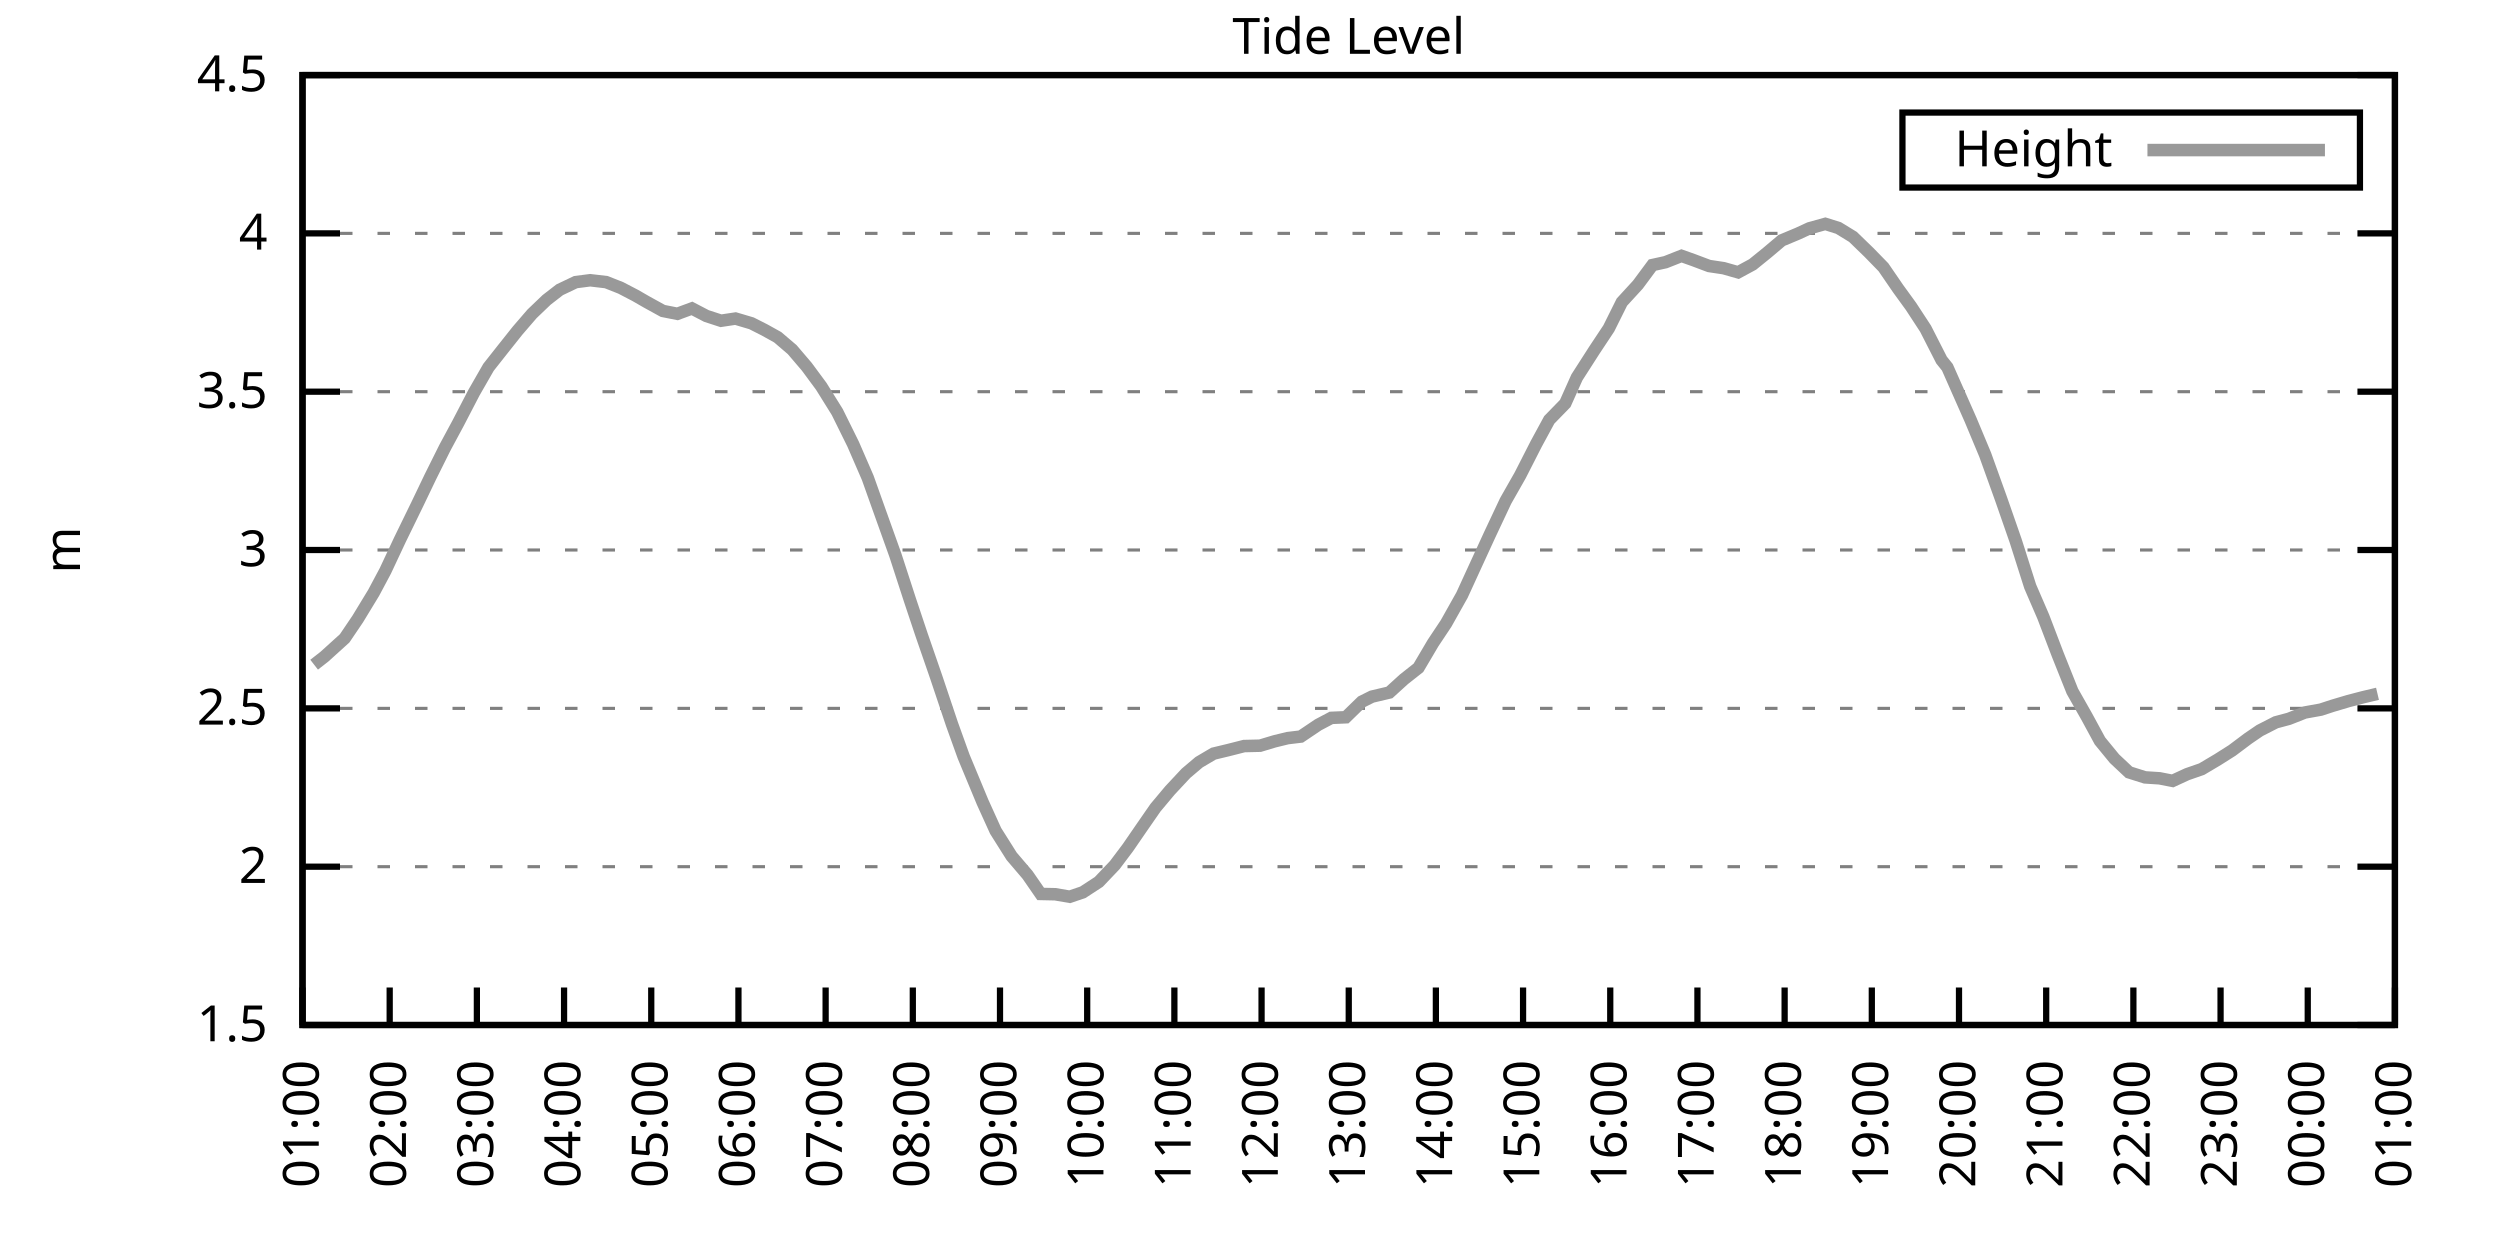
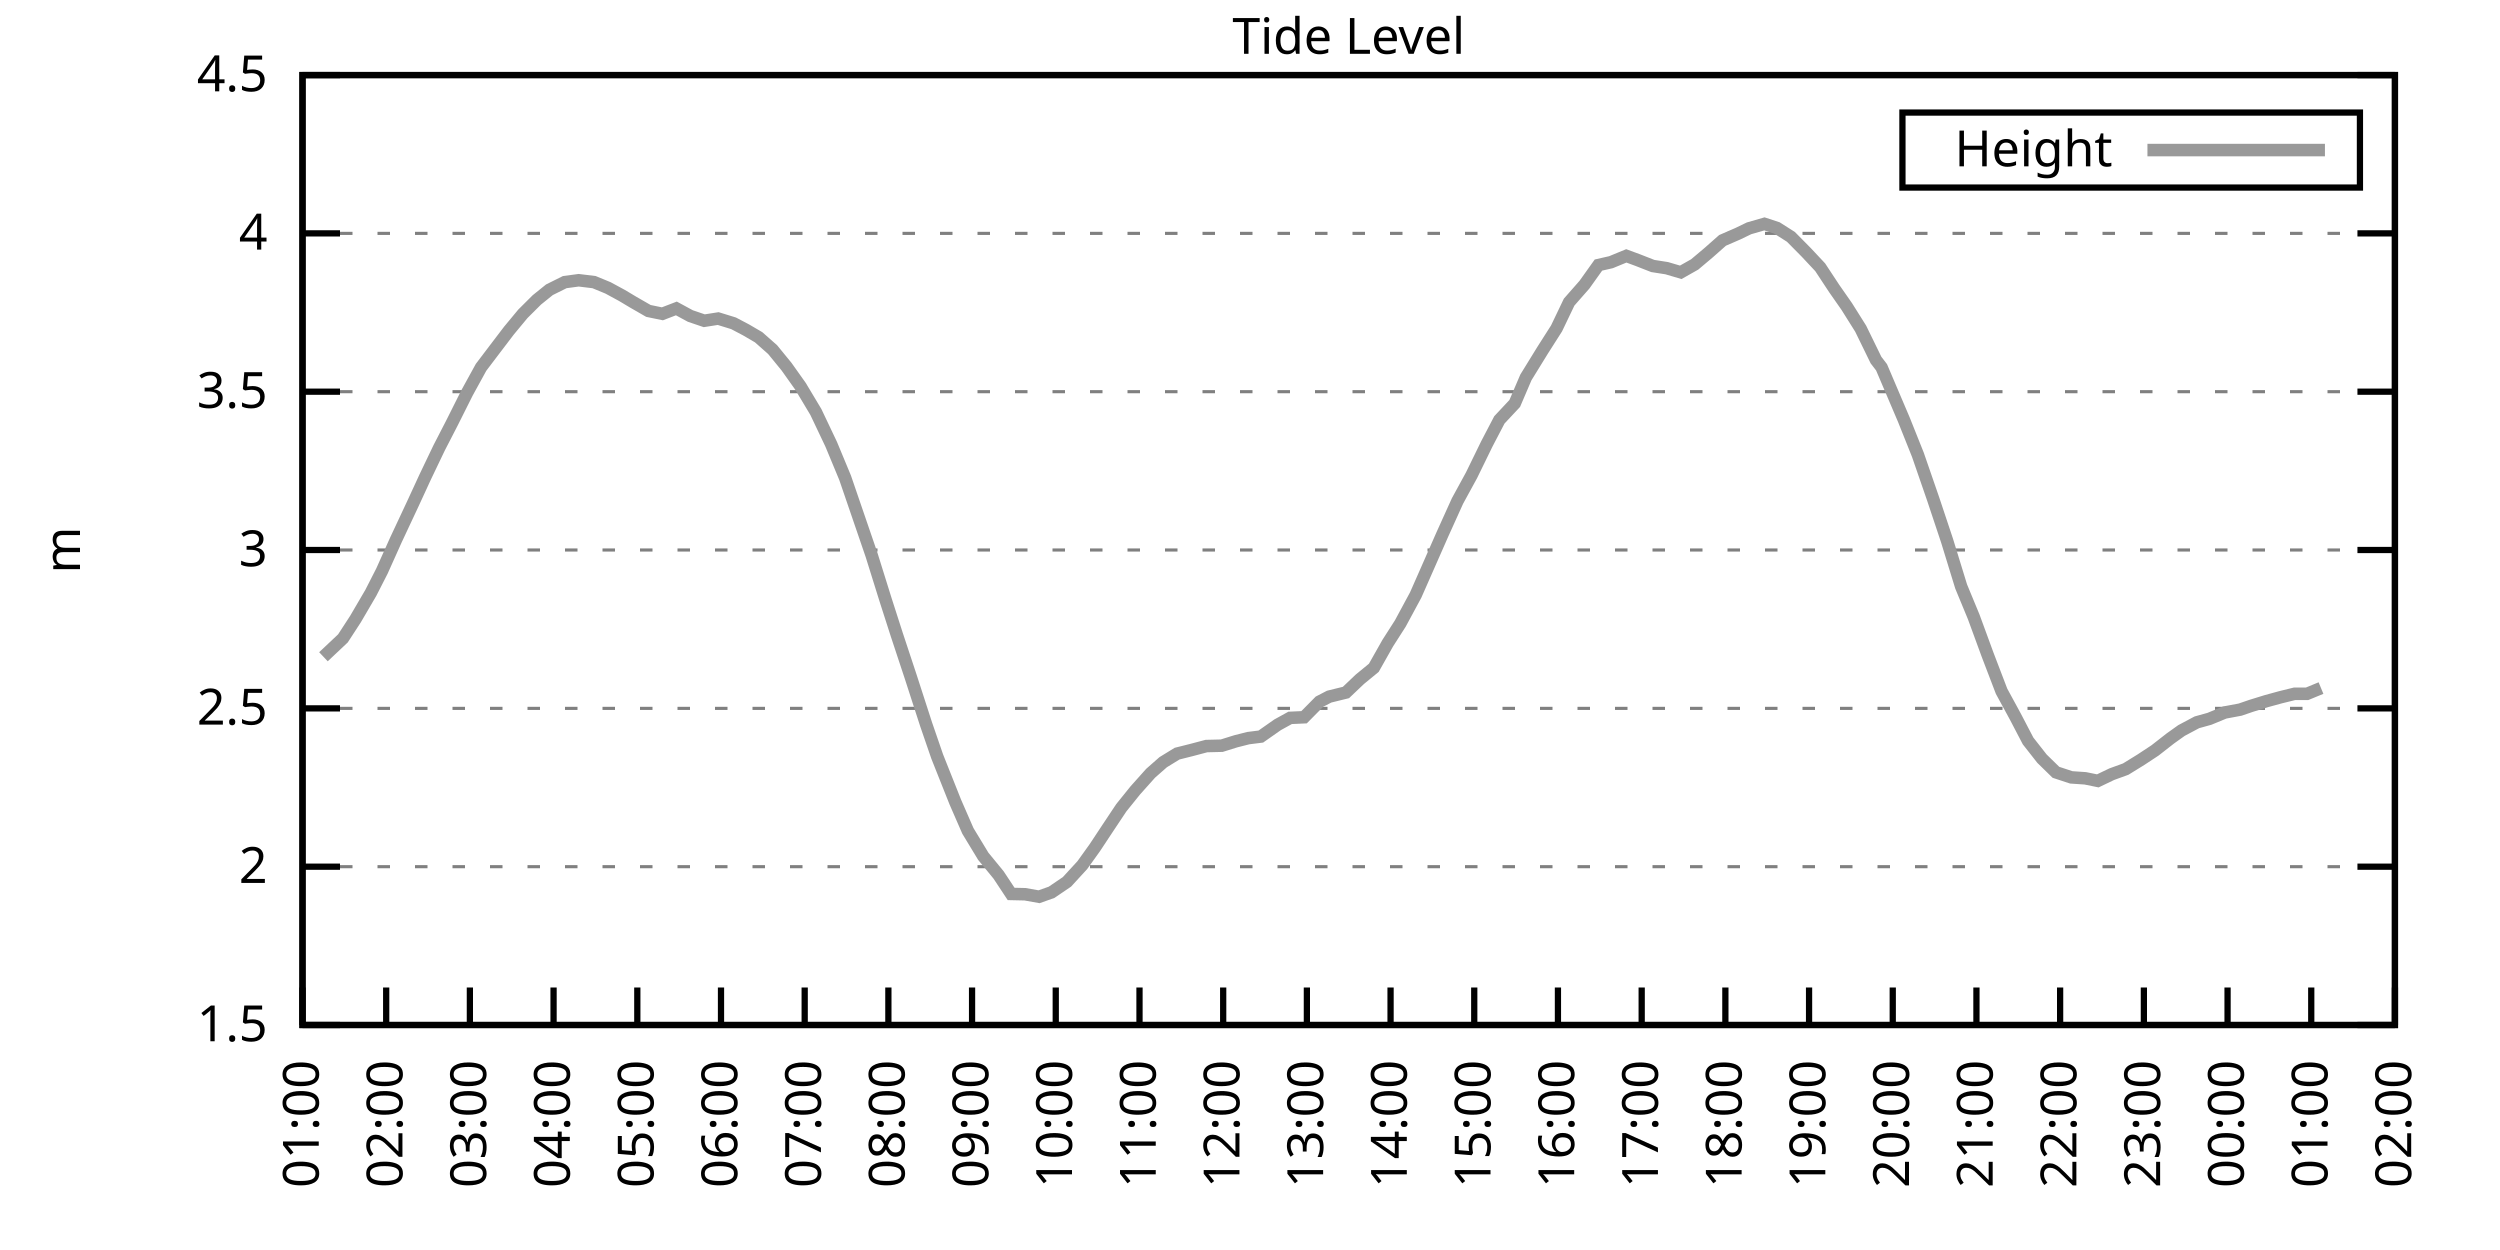
<svg xmlns="http://www.w3.org/2000/svg" xmlns:xlink="http://www.w3.org/1999/xlink" width="400" height="200" viewBox="0 0 400 200">
  <g id="gnuplot_canvas">
    <rect x="0" y="0" width="400" height="200" fill="none" />
    <defs>
      <circle id="gpDot" r="0.5" stroke-width="0.5" stroke="currentColor" />
      <path id="gpPt0" stroke-width="0.333" stroke="currentColor" d="M-1,0 h2 M0,-1 v2" />
      <path id="gpPt1" stroke-width="0.333" stroke="currentColor" d="M-1,-1 L1,1 M1,-1 L-1,1" />
      <path id="gpPt2" stroke-width="0.333" stroke="currentColor" d="M-1,0 L1,0 M0,-1 L0,1 M-1,-1 L1,1 M-1,1 L1,-1" />
      <rect id="gpPt3" stroke-width="0.333" stroke="currentColor" x="-1" y="-1" width="2" height="2" />
      <rect id="gpPt4" stroke-width="0.333" stroke="currentColor" fill="currentColor" x="-1" y="-1" width="2" height="2" />
      <circle id="gpPt5" stroke-width="0.333" stroke="currentColor" cx="0" cy="0" r="1" />
      <use xlink:href="#gpPt5" id="gpPt6" fill="currentColor" stroke="none" />
      <path id="gpPt7" stroke-width="0.333" stroke="currentColor" d="M0,-1.33 L-1.33,0.67 L1.33,0.67 z" />
      <use xlink:href="#gpPt7" id="gpPt8" fill="currentColor" stroke="none" />
      <use xlink:href="#gpPt7" id="gpPt9" stroke="currentColor" transform="rotate(180)" />
      <use xlink:href="#gpPt9" id="gpPt10" fill="currentColor" stroke="none" />
      <use xlink:href="#gpPt3" id="gpPt11" stroke="currentColor" transform="rotate(45)" />
      <use xlink:href="#gpPt11" id="gpPt12" fill="currentColor" stroke="none" />
      <path id="gpPt13" stroke-width="0.333" stroke="currentColor" d="M0,1.330 L1.265,0.411 L0.782,-1.067 L-0.782,-1.076 L-1.265,0.411 z" />
      <use xlink:href="#gpPt13" id="gpPt14" fill="currentColor" stroke="none" />
      <filter id="textbox" filterUnits="objectBoundingBox" x="0" y="0" height="1" width="1">
        <feFlood flood-color="white" flood-opacity="1" result="bgnd" />
        <feComposite in="SourceGraphic" in2="bgnd" operator="atop" />
      </filter>
      <filter id="greybox" filterUnits="objectBoundingBox" x="0" y="0" height="1" width="1">
        <feFlood flood-color="lightgrey" flood-opacity="1" result="grey" />
        <feComposite in="SourceGraphic" in2="grey" operator="atop" />
      </filter>
    </defs>
    <g fill="none" color="white" stroke="currentColor" stroke-width="1.00" stroke-linecap="butt" stroke-linejoin="miter">
</g>
    <g fill="none" color="black" stroke="currentColor" stroke-width="1.00" stroke-linecap="butt" stroke-linejoin="miter">
      <g stroke="none" shape-rendering="crispEdges">
        <polygon fill="rgb(255, 255, 255)" points="48.40,164.00 383.18,164.00 383.18,12.02 48.40,12.02 " />
      </g>
    </g>
    <g fill="none" color="black" stroke="currentColor" stroke-width="1.00" stroke-linecap="butt" stroke-linejoin="miter">
</g>
    <g fill="none" color="black" stroke="black" stroke-width="0.50" stroke-linecap="butt" stroke-linejoin="miter">
</g>
    <g fill="none" color="gray" stroke="currentColor" stroke-width="0.50" stroke-linecap="butt" stroke-linejoin="miter">
      <path stroke="gray" stroke-dasharray="2,4" class="gridline" d="M48.40,164.00 L383.19,164.00  " />
    </g>
    <g fill="none" color="gray" stroke="gray" stroke-width="1.00" stroke-linecap="butt" stroke-linejoin="miter">
</g>
    <g fill="none" color="black" stroke="currentColor" stroke-width="1.00" stroke-linecap="butt" stroke-linejoin="miter">
      <path stroke="black" d="M48.40,164.00 L54.40,164.00 M383.19,164.00 L377.19,164.00  " />
      <g transform="translate(42.80,166.60)" stroke="none" fill="black" font-family="Sans" font-size="8.00" text-anchor="end">
        <text>
          <tspan font-family="Sans"> 1.5</tspan>
        </text>
      </g>
    </g>
    <g fill="none" color="black" stroke="currentColor" stroke-width="1.00" stroke-linecap="butt" stroke-linejoin="miter">
</g>
    <g fill="none" color="black" stroke="black" stroke-width="0.50" stroke-linecap="butt" stroke-linejoin="miter">
</g>
    <g fill="none" color="gray" stroke="currentColor" stroke-width="0.50" stroke-linecap="butt" stroke-linejoin="miter">
      <path stroke="gray" stroke-dasharray="2,4" class="gridline" d="M48.40,138.67 L383.19,138.67  " />
    </g>
    <g fill="none" color="gray" stroke="gray" stroke-width="1.00" stroke-linecap="butt" stroke-linejoin="miter">
</g>
    <g fill="none" color="black" stroke="currentColor" stroke-width="1.00" stroke-linecap="butt" stroke-linejoin="miter">
      <path stroke="black" d="M48.40,138.67 L54.40,138.67 M383.19,138.67 L377.19,138.67  " />
      <g transform="translate(42.80,141.27)" stroke="none" fill="black" font-family="Sans" font-size="8.00" text-anchor="end">
        <text>
          <tspan font-family="Sans"> 2</tspan>
        </text>
      </g>
    </g>
    <g fill="none" color="black" stroke="currentColor" stroke-width="1.00" stroke-linecap="butt" stroke-linejoin="miter">
</g>
    <g fill="none" color="black" stroke="black" stroke-width="0.50" stroke-linecap="butt" stroke-linejoin="miter">
</g>
    <g fill="none" color="gray" stroke="currentColor" stroke-width="0.50" stroke-linecap="butt" stroke-linejoin="miter">
      <path stroke="gray" stroke-dasharray="2,4" class="gridline" d="M48.40,113.34 L383.19,113.34  " />
    </g>
    <g fill="none" color="gray" stroke="gray" stroke-width="1.00" stroke-linecap="butt" stroke-linejoin="miter">
</g>
    <g fill="none" color="black" stroke="currentColor" stroke-width="1.00" stroke-linecap="butt" stroke-linejoin="miter">
      <path stroke="black" d="M48.40,113.34 L54.40,113.34 M383.19,113.34 L377.19,113.34  " />
      <g transform="translate(42.80,115.94)" stroke="none" fill="black" font-family="Sans" font-size="8.00" text-anchor="end">
        <text>
          <tspan font-family="Sans"> 2.5</tspan>
        </text>
      </g>
    </g>
    <g fill="none" color="black" stroke="currentColor" stroke-width="1.00" stroke-linecap="butt" stroke-linejoin="miter">
</g>
    <g fill="none" color="black" stroke="black" stroke-width="0.50" stroke-linecap="butt" stroke-linejoin="miter">
</g>
    <g fill="none" color="gray" stroke="currentColor" stroke-width="0.50" stroke-linecap="butt" stroke-linejoin="miter">
      <path stroke="gray" stroke-dasharray="2,4" class="gridline" d="M48.40,88.00 L383.19,88.00  " />
    </g>
    <g fill="none" color="gray" stroke="gray" stroke-width="1.00" stroke-linecap="butt" stroke-linejoin="miter">
</g>
    <g fill="none" color="black" stroke="currentColor" stroke-width="1.00" stroke-linecap="butt" stroke-linejoin="miter">
      <path stroke="black" d="M48.40,88.00 L54.40,88.00 M383.19,88.00 L377.19,88.00  " />
      <g transform="translate(42.80,90.60)" stroke="none" fill="black" font-family="Sans" font-size="8.00" text-anchor="end">
        <text>
          <tspan font-family="Sans"> 3</tspan>
        </text>
      </g>
    </g>
    <g fill="none" color="black" stroke="currentColor" stroke-width="1.00" stroke-linecap="butt" stroke-linejoin="miter">
</g>
    <g fill="none" color="black" stroke="black" stroke-width="0.50" stroke-linecap="butt" stroke-linejoin="miter">
</g>
    <g fill="none" color="gray" stroke="currentColor" stroke-width="0.50" stroke-linecap="butt" stroke-linejoin="miter">
      <path stroke="gray" stroke-dasharray="2,4" class="gridline" d="M48.40,62.67 L383.19,62.67  " />
    </g>
    <g fill="none" color="gray" stroke="gray" stroke-width="1.00" stroke-linecap="butt" stroke-linejoin="miter">
</g>
    <g fill="none" color="black" stroke="currentColor" stroke-width="1.00" stroke-linecap="butt" stroke-linejoin="miter">
      <path stroke="black" d="M48.40,62.67 L54.40,62.67 M383.19,62.67 L377.19,62.67  " />
      <g transform="translate(42.80,65.27)" stroke="none" fill="black" font-family="Sans" font-size="8.00" text-anchor="end">
        <text>
          <tspan font-family="Sans"> 3.5</tspan>
        </text>
      </g>
    </g>
    <g fill="none" color="black" stroke="currentColor" stroke-width="1.00" stroke-linecap="butt" stroke-linejoin="miter">
</g>
    <g fill="none" color="black" stroke="black" stroke-width="0.50" stroke-linecap="butt" stroke-linejoin="miter">
</g>
    <g fill="none" color="gray" stroke="currentColor" stroke-width="0.50" stroke-linecap="butt" stroke-linejoin="miter">
      <path stroke="gray" stroke-dasharray="2,4" class="gridline" d="M48.40,37.34 L383.19,37.34  " />
    </g>
    <g fill="none" color="gray" stroke="gray" stroke-width="1.00" stroke-linecap="butt" stroke-linejoin="miter">
</g>
    <g fill="none" color="black" stroke="currentColor" stroke-width="1.00" stroke-linecap="butt" stroke-linejoin="miter">
      <path stroke="black" d="M48.40,37.34 L54.40,37.34 M383.19,37.34 L377.19,37.34  " />
      <g transform="translate(42.80,39.94)" stroke="none" fill="black" font-family="Sans" font-size="8.00" text-anchor="end">
        <text>
          <tspan font-family="Sans"> 4</tspan>
        </text>
      </g>
    </g>
    <g fill="none" color="black" stroke="currentColor" stroke-width="1.00" stroke-linecap="butt" stroke-linejoin="miter">
</g>
    <g fill="none" color="black" stroke="black" stroke-width="0.50" stroke-linecap="butt" stroke-linejoin="miter">
</g>
    <g fill="none" color="gray" stroke="currentColor" stroke-width="0.50" stroke-linecap="butt" stroke-linejoin="miter">
      <path stroke="gray" stroke-dasharray="2,4" class="gridline" d="M48.40,12.01 L383.19,12.01  " />
    </g>
    <g fill="none" color="gray" stroke="gray" stroke-width="1.00" stroke-linecap="butt" stroke-linejoin="miter">
</g>
    <g fill="none" color="black" stroke="currentColor" stroke-width="1.00" stroke-linecap="butt" stroke-linejoin="miter">
      <path stroke="black" d="M48.40,12.01 L54.40,12.01 M383.19,12.01 L377.19,12.01  " />
      <g transform="translate(42.80,14.61)" stroke="none" fill="black" font-family="Sans" font-size="8.00" text-anchor="end">
        <text>
          <tspan font-family="Sans"> 4.5</tspan>
        </text>
      </g>
    </g>
    <g fill="none" color="black" stroke="currentColor" stroke-width="1.00" stroke-linecap="butt" stroke-linejoin="miter">
      <path stroke="black" d="M48.40,164.00 L48.40,158.00  " />
      <g transform="translate(51.00,169.60) rotate(270.00)" stroke="none" fill="black" font-family="Sans" font-size="8.00" text-anchor="end">
        <text>
          <tspan font-family="Sans">01:00</tspan>
        </text>
      </g>
    </g>
    <g fill="none" color="black" stroke="currentColor" stroke-width="1.00" stroke-linecap="butt" stroke-linejoin="miter">
-       <path stroke="black" d="M62.35,164.00 L62.35,158.00  " />
-       <g transform="translate(64.95,169.60) rotate(270.00)" stroke="none" fill="black" font-family="Sans" font-size="8.00" text-anchor="end">
+       <path stroke="black" d="M61.79,164.00 L61.79,158.00  " />
+       <g transform="translate(64.39,169.60) rotate(270.00)" stroke="none" fill="black" font-family="Sans" font-size="8.00" text-anchor="end">
        <text>
          <tspan font-family="Sans">02:00</tspan>
        </text>
      </g>
    </g>
    <g fill="none" color="black" stroke="currentColor" stroke-width="1.00" stroke-linecap="butt" stroke-linejoin="miter">
-       <path stroke="black" d="M76.30,164.00 L76.30,158.00  " />
-       <g transform="translate(78.90,169.60) rotate(270.00)" stroke="none" fill="black" font-family="Sans" font-size="8.00" text-anchor="end">
+       <path stroke="black" d="M75.18,164.00 L75.18,158.00  " />
+       <g transform="translate(77.78,169.60) rotate(270.00)" stroke="none" fill="black" font-family="Sans" font-size="8.00" text-anchor="end">
        <text>
          <tspan font-family="Sans">03:00</tspan>
        </text>
      </g>
    </g>
    <g fill="none" color="black" stroke="currentColor" stroke-width="1.00" stroke-linecap="butt" stroke-linejoin="miter">
-       <path stroke="black" d="M90.25,164.00 L90.25,158.00  " />
-       <g transform="translate(92.85,169.60) rotate(270.00)" stroke="none" fill="black" font-family="Sans" font-size="8.00" text-anchor="end">
+       <path stroke="black" d="M88.57,164.00 L88.57,158.00  " />
+       <g transform="translate(91.17,169.60) rotate(270.00)" stroke="none" fill="black" font-family="Sans" font-size="8.00" text-anchor="end">
        <text>
          <tspan font-family="Sans">04:00</tspan>
        </text>
      </g>
    </g>
    <g fill="none" color="black" stroke="currentColor" stroke-width="1.00" stroke-linecap="butt" stroke-linejoin="miter">
-       <path stroke="black" d="M104.20,164.00 L104.20,158.00  " />
-       <g transform="translate(106.80,169.60) rotate(270.00)" stroke="none" fill="black" font-family="Sans" font-size="8.00" text-anchor="end">
+       <path stroke="black" d="M101.97,164.00 L101.97,158.00  " />
+       <g transform="translate(104.57,169.60) rotate(270.00)" stroke="none" fill="black" font-family="Sans" font-size="8.00" text-anchor="end">
        <text>
          <tspan font-family="Sans">05:00</tspan>
        </text>
      </g>
    </g>
    <g fill="none" color="black" stroke="currentColor" stroke-width="1.00" stroke-linecap="butt" stroke-linejoin="miter">
-       <path stroke="black" d="M118.15,164.00 L118.15,158.00  " />
-       <g transform="translate(120.75,169.60) rotate(270.00)" stroke="none" fill="black" font-family="Sans" font-size="8.00" text-anchor="end">
+       <path stroke="black" d="M115.36,164.00 L115.36,158.00  " />
+       <g transform="translate(117.96,169.60) rotate(270.00)" stroke="none" fill="black" font-family="Sans" font-size="8.00" text-anchor="end">
        <text>
          <tspan font-family="Sans">06:00</tspan>
        </text>
      </g>
    </g>
    <g fill="none" color="black" stroke="currentColor" stroke-width="1.00" stroke-linecap="butt" stroke-linejoin="miter">
-       <path stroke="black" d="M132.10,164.00 L132.10,158.00  " />
-       <g transform="translate(134.70,169.60) rotate(270.00)" stroke="none" fill="black" font-family="Sans" font-size="8.00" text-anchor="end">
+       <path stroke="black" d="M128.75,164.00 L128.75,158.00  " />
+       <g transform="translate(131.35,169.60) rotate(270.00)" stroke="none" fill="black" font-family="Sans" font-size="8.00" text-anchor="end">
        <text>
          <tspan font-family="Sans">07:00</tspan>
        </text>
      </g>
    </g>
    <g fill="none" color="black" stroke="currentColor" stroke-width="1.00" stroke-linecap="butt" stroke-linejoin="miter">
-       <path stroke="black" d="M146.05,164.00 L146.05,158.00  " />
-       <g transform="translate(148.65,169.60) rotate(270.00)" stroke="none" fill="black" font-family="Sans" font-size="8.00" text-anchor="end">
+       <path stroke="black" d="M142.14,164.00 L142.14,158.00  " />
+       <g transform="translate(144.74,169.60) rotate(270.00)" stroke="none" fill="black" font-family="Sans" font-size="8.00" text-anchor="end">
        <text>
          <tspan font-family="Sans">08:00</tspan>
        </text>
      </g>
    </g>
    <g fill="none" color="black" stroke="currentColor" stroke-width="1.00" stroke-linecap="butt" stroke-linejoin="miter">
-       <path stroke="black" d="M160.00,164.00 L160.00,158.00  " />
-       <g transform="translate(162.60,169.60) rotate(270.00)" stroke="none" fill="black" font-family="Sans" font-size="8.00" text-anchor="end">
+       <path stroke="black" d="M155.53,164.00 L155.53,158.00  " />
+       <g transform="translate(158.13,169.60) rotate(270.00)" stroke="none" fill="black" font-family="Sans" font-size="8.00" text-anchor="end">
        <text>
          <tspan font-family="Sans">09:00</tspan>
        </text>
      </g>
    </g>
    <g fill="none" color="black" stroke="currentColor" stroke-width="1.00" stroke-linecap="butt" stroke-linejoin="miter">
-       <path stroke="black" d="M173.95,164.00 L173.95,158.00  " />
-       <g transform="translate(176.55,169.60) rotate(270.00)" stroke="none" fill="black" font-family="Sans" font-size="8.00" text-anchor="end">
+       <path stroke="black" d="M168.92,164.00 L168.92,158.00  " />
+       <g transform="translate(171.52,169.60) rotate(270.00)" stroke="none" fill="black" font-family="Sans" font-size="8.00" text-anchor="end">
        <text>
          <tspan font-family="Sans">10:00</tspan>
        </text>
      </g>
    </g>
    <g fill="none" color="black" stroke="currentColor" stroke-width="1.00" stroke-linecap="butt" stroke-linejoin="miter">
-       <path stroke="black" d="M187.90,164.00 L187.90,158.00  " />
-       <g transform="translate(190.50,169.60) rotate(270.00)" stroke="none" fill="black" font-family="Sans" font-size="8.00" text-anchor="end">
+       <path stroke="black" d="M182.32,164.00 L182.32,158.00  " />
+       <g transform="translate(184.92,169.60) rotate(270.00)" stroke="none" fill="black" font-family="Sans" font-size="8.00" text-anchor="end">
        <text>
          <tspan font-family="Sans">11:00</tspan>
        </text>
      </g>
    </g>
    <g fill="none" color="black" stroke="currentColor" stroke-width="1.00" stroke-linecap="butt" stroke-linejoin="miter">
-       <path stroke="black" d="M201.85,164.00 L201.85,158.00  " />
-       <g transform="translate(204.45,169.60) rotate(270.00)" stroke="none" fill="black" font-family="Sans" font-size="8.00" text-anchor="end">
+       <path stroke="black" d="M195.71,164.00 L195.71,158.00  " />
+       <g transform="translate(198.31,169.60) rotate(270.00)" stroke="none" fill="black" font-family="Sans" font-size="8.00" text-anchor="end">
        <text>
          <tspan font-family="Sans">12:00</tspan>
        </text>
      </g>
    </g>
    <g fill="none" color="black" stroke="currentColor" stroke-width="1.00" stroke-linecap="butt" stroke-linejoin="miter">
-       <path stroke="black" d="M215.80,164.00 L215.80,158.00  " />
-       <g transform="translate(218.40,169.60) rotate(270.00)" stroke="none" fill="black" font-family="Sans" font-size="8.00" text-anchor="end">
+       <path stroke="black" d="M209.10,164.00 L209.10,158.00  " />
+       <g transform="translate(211.70,169.60) rotate(270.00)" stroke="none" fill="black" font-family="Sans" font-size="8.00" text-anchor="end">
        <text>
          <tspan font-family="Sans">13:00</tspan>
        </text>
      </g>
    </g>
    <g fill="none" color="black" stroke="currentColor" stroke-width="1.00" stroke-linecap="butt" stroke-linejoin="miter">
-       <path stroke="black" d="M229.74,164.00 L229.74,158.00  " />
-       <g transform="translate(232.34,169.60) rotate(270.00)" stroke="none" fill="black" font-family="Sans" font-size="8.00" text-anchor="end">
+       <path stroke="black" d="M222.49,164.00 L222.49,158.00  " />
+       <g transform="translate(225.09,169.60) rotate(270.00)" stroke="none" fill="black" font-family="Sans" font-size="8.00" text-anchor="end">
        <text>
          <tspan font-family="Sans">14:00</tspan>
        </text>
      </g>
    </g>
    <g fill="none" color="black" stroke="currentColor" stroke-width="1.00" stroke-linecap="butt" stroke-linejoin="miter">
-       <path stroke="black" d="M243.69,164.00 L243.69,158.00  " />
-       <g transform="translate(246.29,169.60) rotate(270.00)" stroke="none" fill="black" font-family="Sans" font-size="8.00" text-anchor="end">
+       <path stroke="black" d="M235.88,164.00 L235.88,158.00  " />
+       <g transform="translate(238.48,169.60) rotate(270.00)" stroke="none" fill="black" font-family="Sans" font-size="8.00" text-anchor="end">
        <text>
          <tspan font-family="Sans">15:00</tspan>
        </text>
      </g>
    </g>
    <g fill="none" color="black" stroke="currentColor" stroke-width="1.00" stroke-linecap="butt" stroke-linejoin="miter">
-       <path stroke="black" d="M257.64,164.00 L257.64,158.00  " />
-       <g transform="translate(260.24,169.60) rotate(270.00)" stroke="none" fill="black" font-family="Sans" font-size="8.00" text-anchor="end">
+       <path stroke="black" d="M249.27,164.00 L249.27,158.00  " />
+       <g transform="translate(251.87,169.60) rotate(270.00)" stroke="none" fill="black" font-family="Sans" font-size="8.00" text-anchor="end">
        <text>
          <tspan font-family="Sans">16:00</tspan>
        </text>
      </g>
    </g>
    <g fill="none" color="black" stroke="currentColor" stroke-width="1.00" stroke-linecap="butt" stroke-linejoin="miter">
-       <path stroke="black" d="M271.59,164.00 L271.59,158.00  " />
-       <g transform="translate(274.19,169.60) rotate(270.00)" stroke="none" fill="black" font-family="Sans" font-size="8.00" text-anchor="end">
+       <path stroke="black" d="M262.67,164.00 L262.67,158.00  " />
+       <g transform="translate(265.27,169.60) rotate(270.00)" stroke="none" fill="black" font-family="Sans" font-size="8.00" text-anchor="end">
        <text>
          <tspan font-family="Sans">17:00</tspan>
        </text>
      </g>
    </g>
    <g fill="none" color="black" stroke="currentColor" stroke-width="1.00" stroke-linecap="butt" stroke-linejoin="miter">
-       <path stroke="black" d="M285.54,164.00 L285.54,158.00  " />
-       <g transform="translate(288.14,169.60) rotate(270.00)" stroke="none" fill="black" font-family="Sans" font-size="8.00" text-anchor="end">
+       <path stroke="black" d="M276.06,164.00 L276.06,158.00  " />
+       <g transform="translate(278.66,169.60) rotate(270.00)" stroke="none" fill="black" font-family="Sans" font-size="8.00" text-anchor="end">
        <text>
          <tspan font-family="Sans">18:00</tspan>
        </text>
      </g>
    </g>
    <g fill="none" color="black" stroke="currentColor" stroke-width="1.00" stroke-linecap="butt" stroke-linejoin="miter">
-       <path stroke="black" d="M299.49,164.00 L299.49,158.00  " />
-       <g transform="translate(302.09,169.60) rotate(270.00)" stroke="none" fill="black" font-family="Sans" font-size="8.00" text-anchor="end">
+       <path stroke="black" d="M289.45,164.00 L289.45,158.00  " />
+       <g transform="translate(292.05,169.60) rotate(270.00)" stroke="none" fill="black" font-family="Sans" font-size="8.00" text-anchor="end">
        <text>
          <tspan font-family="Sans">19:00</tspan>
        </text>
      </g>
    </g>
    <g fill="none" color="black" stroke="currentColor" stroke-width="1.00" stroke-linecap="butt" stroke-linejoin="miter">
-       <path stroke="black" d="M313.44,164.00 L313.44,158.00  " />
-       <g transform="translate(316.04,169.60) rotate(270.00)" stroke="none" fill="black" font-family="Sans" font-size="8.00" text-anchor="end">
+       <path stroke="black" d="M302.84,164.00 L302.84,158.00  " />
+       <g transform="translate(305.44,169.60) rotate(270.00)" stroke="none" fill="black" font-family="Sans" font-size="8.00" text-anchor="end">
        <text>
          <tspan font-family="Sans">20:00</tspan>
        </text>
      </g>
    </g>
    <g fill="none" color="black" stroke="currentColor" stroke-width="1.00" stroke-linecap="butt" stroke-linejoin="miter">
-       <path stroke="black" d="M327.39,164.00 L327.39,158.00  " />
-       <g transform="translate(329.99,169.60) rotate(270.00)" stroke="none" fill="black" font-family="Sans" font-size="8.00" text-anchor="end">
+       <path stroke="black" d="M316.23,164.00 L316.23,158.00  " />
+       <g transform="translate(318.83,169.60) rotate(270.00)" stroke="none" fill="black" font-family="Sans" font-size="8.00" text-anchor="end">
        <text>
          <tspan font-family="Sans">21:00</tspan>
        </text>
      </g>
    </g>
    <g fill="none" color="black" stroke="currentColor" stroke-width="1.00" stroke-linecap="butt" stroke-linejoin="miter">
-       <path stroke="black" d="M341.34,164.00 L341.34,158.00  " />
-       <g transform="translate(343.94,169.60) rotate(270.00)" stroke="none" fill="black" font-family="Sans" font-size="8.00" text-anchor="end">
+       <path stroke="black" d="M329.62,164.00 L329.62,158.00  " />
+       <g transform="translate(332.22,169.60) rotate(270.00)" stroke="none" fill="black" font-family="Sans" font-size="8.00" text-anchor="end">
        <text>
          <tspan font-family="Sans">22:00</tspan>
        </text>
      </g>
    </g>
    <g fill="none" color="black" stroke="currentColor" stroke-width="1.00" stroke-linecap="butt" stroke-linejoin="miter">
-       <path stroke="black" d="M355.29,164.00 L355.29,158.00  " />
-       <g transform="translate(357.89,169.60) rotate(270.00)" stroke="none" fill="black" font-family="Sans" font-size="8.00" text-anchor="end">
+       <path stroke="black" d="M343.02,164.00 L343.02,158.00  " />
+       <g transform="translate(345.62,169.60) rotate(270.00)" stroke="none" fill="black" font-family="Sans" font-size="8.00" text-anchor="end">
        <text>
          <tspan font-family="Sans">23:00</tspan>
        </text>
      </g>
    </g>
    <g fill="none" color="black" stroke="currentColor" stroke-width="1.00" stroke-linecap="butt" stroke-linejoin="miter">
-       <path stroke="black" d="M369.24,164.00 L369.24,158.00  " />
-       <g transform="translate(371.84,169.60) rotate(270.00)" stroke="none" fill="black" font-family="Sans" font-size="8.00" text-anchor="end">
+       <path stroke="black" d="M356.41,164.00 L356.41,158.00  " />
+       <g transform="translate(359.01,169.60) rotate(270.00)" stroke="none" fill="black" font-family="Sans" font-size="8.00" text-anchor="end">
        <text>
          <tspan font-family="Sans">00:00</tspan>
+         </text>
+       </g>
+     </g>
+     <g fill="none" color="black" stroke="currentColor" stroke-width="1.00" stroke-linecap="butt" stroke-linejoin="miter">
+       <path stroke="black" d="M369.80,164.00 L369.80,158.00  " />
+       <g transform="translate(372.40,169.60) rotate(270.00)" stroke="none" fill="black" font-family="Sans" font-size="8.00" text-anchor="end">
+         <text>
+           <tspan font-family="Sans">01:00</tspan>
        </text>
      </g>
    </g>
    <g fill="none" color="black" stroke="currentColor" stroke-width="1.00" stroke-linecap="butt" stroke-linejoin="miter">
      <path stroke="black" d="M383.19,164.00 L383.19,158.00  " />
      <g transform="translate(385.79,169.60) rotate(270.00)" stroke="none" fill="black" font-family="Sans" font-size="8.00" text-anchor="end">
        <text>
-           <tspan font-family="Sans">01:00</tspan>
+           <tspan font-family="Sans">02:00</tspan>
        </text>
      </g>
    </g>
    <g fill="none" color="black" stroke="currentColor" stroke-width="1.00" stroke-linecap="butt" stroke-linejoin="miter">
</g>
    <g fill="none" color="black" stroke="currentColor" stroke-width="1.00" stroke-linecap="butt" stroke-linejoin="miter">
      <path stroke="black" d="M48.40,12.01 L48.40,164.00 L383.19,164.00 L383.19,12.01 L48.40,12.01 Z  " />
    </g>
    <g fill="none" color="black" stroke="currentColor" stroke-width="1.00" stroke-linecap="butt" stroke-linejoin="miter">
</g>
    <g fill="none" color="black" stroke="currentColor" stroke-width="1.00" stroke-linecap="butt" stroke-linejoin="miter">
      <path stroke="black" d="M304.39,30.01 L304.39,18.01 L377.59,18.01 L377.59,30.01 L304.39,30.01 Z  " />
    </g>
    <g id="Tide_level_plot_1">
      <g fill="none" color="white" stroke="black" stroke-width="2.00" stroke-linecap="butt" stroke-linejoin="miter">
</g>
      <g fill="none" color="black" stroke="currentColor" stroke-width="2.00" stroke-linecap="butt" stroke-linejoin="miter">
        <g transform="translate(337.99,26.61)" stroke="none" fill="black" font-family="Sans" font-size="8.00" text-anchor="end">
          <text>
            <tspan font-family="Sans">Height</tspan>
          </text>
        </g>
      </g>
      <g fill="none" color="black" stroke="currentColor" stroke-width="2.00" stroke-linecap="butt" stroke-linejoin="miter">
-         <path stroke="rgb(153, 153, 153)" d="M343.59,24.01 L371.99,24.01 M50.26,106.35 L51.89,105.08 L55.14,102.14 L57.23,99.05 L59.79,94.84 L61.65,91.35   L63.98,86.38 L66.77,80.66 L68.86,76.30 L71.18,71.64 L73.28,67.74 L75.83,62.83 L78.16,58.77 L80.48,55.83   L82.81,52.90 L85.13,50.21 L87.46,47.98 L89.55,46.36 L92.11,45.14 L94.43,44.84 L96.99,45.14 L99.32,46.06   L101.64,47.27 L103.50,48.34 L106.06,49.75 L108.38,50.21 L110.71,49.35 L113.03,50.56 L115.36,51.32 L117.68,50.97   L120.24,51.73 L122.33,52.79 L124.43,53.96 L126.75,55.94 L129.08,58.67 L131.40,61.81 L133.96,65.92 L136.51,71.08   L138.84,76.45 L140.70,81.67 L143.26,88.82 L145.58,95.96 L147.44,101.53 L149.77,108.27 L152.32,115.87 L154.18,121.04   L157.21,128.33 L159.30,132.94 L161.86,137.00 L164.41,139.99 L166.51,143.03 L168.83,143.08 L171.16,143.48 L173.25,142.77   L175.81,141.10 L178.36,138.42 L180.46,135.63 L182.55,132.59 L184.87,129.24 L187.20,126.46 L189.76,123.72 L191.85,121.95   L194.17,120.58 L196.50,120.02 L199.06,119.37 L201.61,119.31 L203.94,118.61 L206.03,118.10 L208.12,117.85 L210.91,115.97   L213.01,114.86 L215.33,114.76 L217.89,112.27 L219.51,111.46 L222.30,110.80 L224.63,108.68 L226.95,106.85 L229.28,102.90   L231.37,99.76 L233.93,95.20 L236.02,90.64 L238.35,85.57 L240.90,80.15 L243.23,76.05 L245.79,71.03 L247.88,67.18   L250.44,64.55 L252.30,60.39 L255.09,56.04 L257.41,52.54 L259.50,48.34 L262.06,45.55 L264.39,42.41 L266.48,41.95   L269.04,40.94 L270.90,41.60 L273.45,42.56 L275.78,42.91 L278.10,43.57 L280.43,42.31 L282.75,40.43 L285.08,38.46   L287.64,37.39 L289.50,36.53 L292.05,35.82 L294.15,36.48 L296.47,37.90 L299.03,40.38 L301.35,42.76 L303.68,46.16   L305.77,49.04 L308.09,52.59 L310.65,57.61 L311.58,58.77 L315.30,67.18 L317.63,72.76 L320.18,79.85 L322.51,86.54   L324.83,93.83 L326.93,98.69 L329.25,104.77 L331.58,110.60 L333.90,114.70 L335.99,118.55 L338.32,121.39 L340.64,123.57   L343.20,124.38 L345.53,124.53 L347.62,124.94 L349.94,123.87 L352.27,123.06 L354.83,121.54 L357.15,120.07 L359.71,118.15   L361.57,116.88 L364.13,115.57 L366.22,115.01 L368.78,114.00 L371.33,113.54 L373.19,112.93 L375.75,112.17 L378.08,111.56   L380.40,111.01  " />
+         <path stroke="rgb(153, 153, 153)" d="M343.59,24.01 L371.99,24.01 M51.75,105.08 L54.87,102.14 L56.88,99.05 L59.34,94.84 L61.12,91.35 L63.35,86.38   L66.03,80.66 L68.04,76.30 L70.27,71.64 L72.28,67.74 L74.74,62.83 L76.97,58.77 L79.20,55.83 L81.43,52.90   L83.66,50.21 L85.90,47.98 L87.91,46.36 L90.36,45.14 L92.59,44.84 L95.05,45.14 L97.28,46.06 L99.51,47.27   L101.30,48.34 L103.75,49.75 L105.98,50.21 L108.22,49.35 L110.45,50.56 L112.68,51.32 L114.91,50.97 L117.37,51.73   L119.38,52.79 L121.38,53.96 L123.62,55.94 L125.85,58.67 L128.08,61.81 L130.54,65.92 L132.99,71.08 L135.22,76.45   L137.01,81.67 L139.46,88.82 L141.69,95.96 L143.48,101.53 L145.71,108.27 L148.17,115.87 L149.95,121.04 L152.85,128.33   L154.86,132.94 L157.32,137.00 L159.77,139.99 L161.78,143.03 L164.01,143.08 L166.25,143.48 L168.25,142.77 L170.71,141.10   L173.17,138.42 L175.17,135.63 L177.18,132.59 L179.41,129.24 L181.65,126.46 L184.10,123.72 L186.11,121.95 L188.34,120.58   L190.57,120.02 L193.03,119.37 L195.48,119.31 L197.72,118.61 L199.73,118.10 L201.73,117.85 L204.41,115.97 L206.42,114.86   L208.65,114.76 L211.11,112.27 L212.67,111.46 L215.35,110.80 L217.58,108.68 L219.81,106.85 L222.04,102.90 L224.05,99.76   L226.51,95.20 L228.52,90.64 L230.75,85.57 L233.20,80.15 L235.44,76.05 L237.89,71.03 L239.90,67.18 L242.36,64.55   L244.14,60.39 L246.82,56.04 L249.05,52.54 L251.06,48.34 L253.51,45.55 L255.75,42.41 L257.76,41.95 L260.21,40.94   L262.00,41.60 L264.45,42.56 L266.68,42.91 L268.92,43.57 L271.15,42.31 L273.38,40.43 L275.61,38.46 L278.07,37.39   L279.85,36.53 L282.31,35.82 L284.32,36.48 L286.55,37.90 L289.00,40.38 L291.23,42.76 L293.47,46.16 L295.48,49.04   L297.71,52.59 L300.16,57.61 L301.05,58.77 L304.63,67.18 L306.86,72.76 L309.31,79.85 L311.54,86.54 L313.78,93.83   L315.79,98.69 L318.02,104.77 L320.25,110.60 L322.48,114.70 L324.49,118.55 L326.72,121.39 L328.95,123.57 L331.41,124.38   L333.64,124.53 L335.65,124.94 L337.88,123.87 L340.11,123.06 L342.57,121.54 L344.80,120.07 L347.26,118.15 L349.04,116.88   L351.50,115.57 L353.51,115.01 L355.96,114.00 L358.42,113.54 L360.20,112.93 L362.66,112.17 L364.89,111.56 L367.12,111.01   L369.13,111.01 L371.36,110.09  " />
      </g>
    </g>
    <g fill="none" color="black" stroke="currentColor" stroke-width="2.00" stroke-linecap="butt" stroke-linejoin="miter">
</g>
    <g fill="none" color="black" stroke="black" stroke-width="1.00" stroke-linecap="butt" stroke-linejoin="miter">
</g>
    <g fill="none" color="black" stroke="currentColor" stroke-width="1.00" stroke-linecap="butt" stroke-linejoin="miter">
      <path stroke="black" d="M48.40,12.01 L48.40,164.00 L383.19,164.00 L383.19,12.01 L48.40,12.01 Z  " />
      <g transform="translate(12.80,88.01) rotate(270.00)" stroke="none" fill="black" font-family="Sans" font-size="8.00" text-anchor="middle">
        <text>
          <tspan font-family="Sans">m</tspan>
        </text>
      </g>
    </g>
    <g fill="none" color="black" stroke="currentColor" stroke-width="1.00" stroke-linecap="butt" stroke-linejoin="miter">
</g>
    <g fill="none" color="black" stroke="currentColor" stroke-width="1.00" stroke-linecap="butt" stroke-linejoin="miter">
      <g transform="translate(215.79,8.61)" stroke="none" fill="black" font-family="Sans" font-size="8.00" text-anchor="middle">
        <text>
          <tspan font-family="Sans">Tide Level</tspan>
        </text>
      </g>
    </g>
    <g fill="none" color="black" stroke="currentColor" stroke-width="1.00" stroke-linecap="butt" stroke-linejoin="miter">
</g>
  </g>
</svg>
